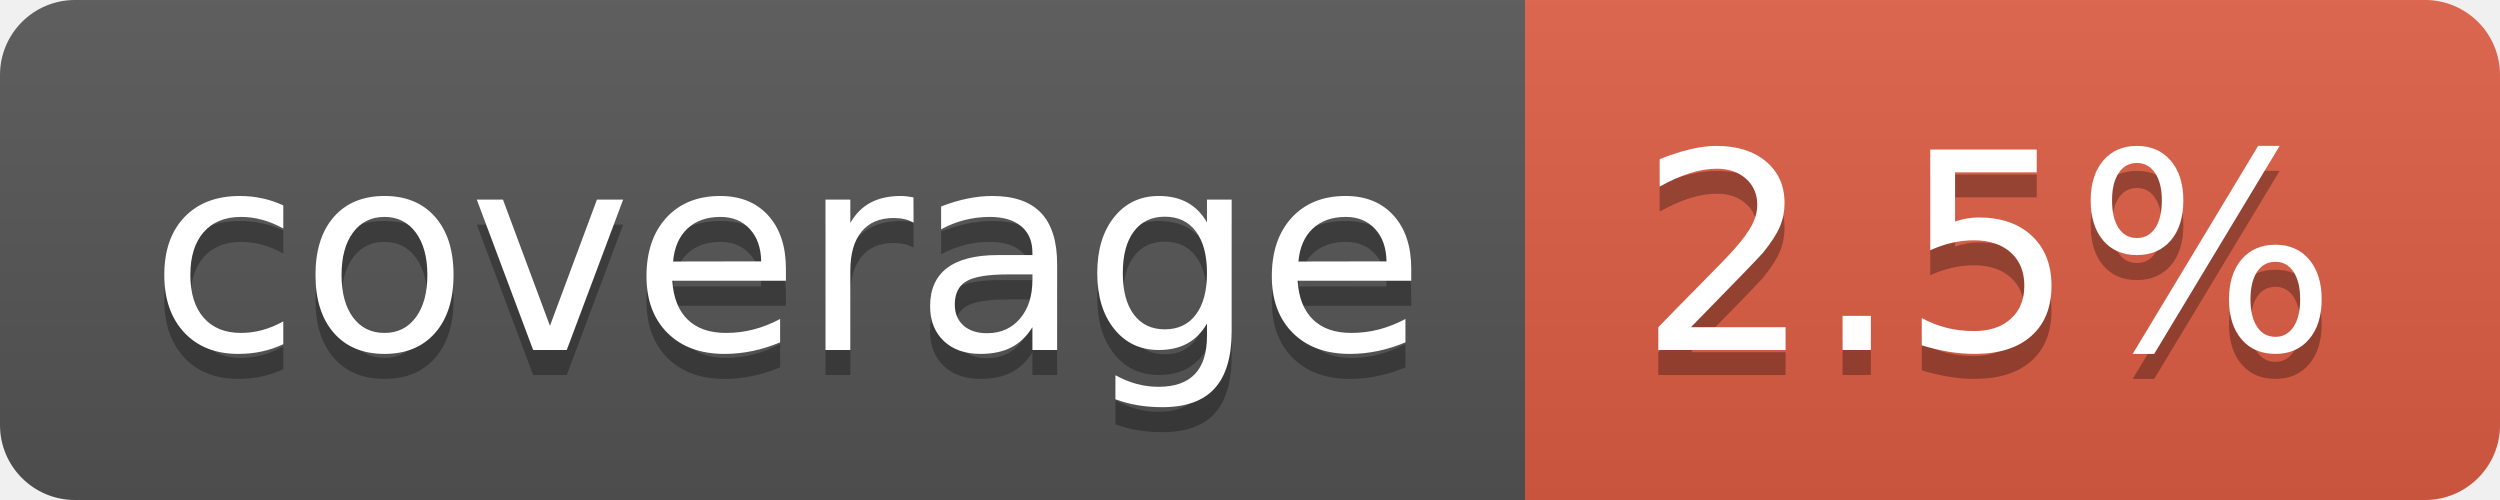
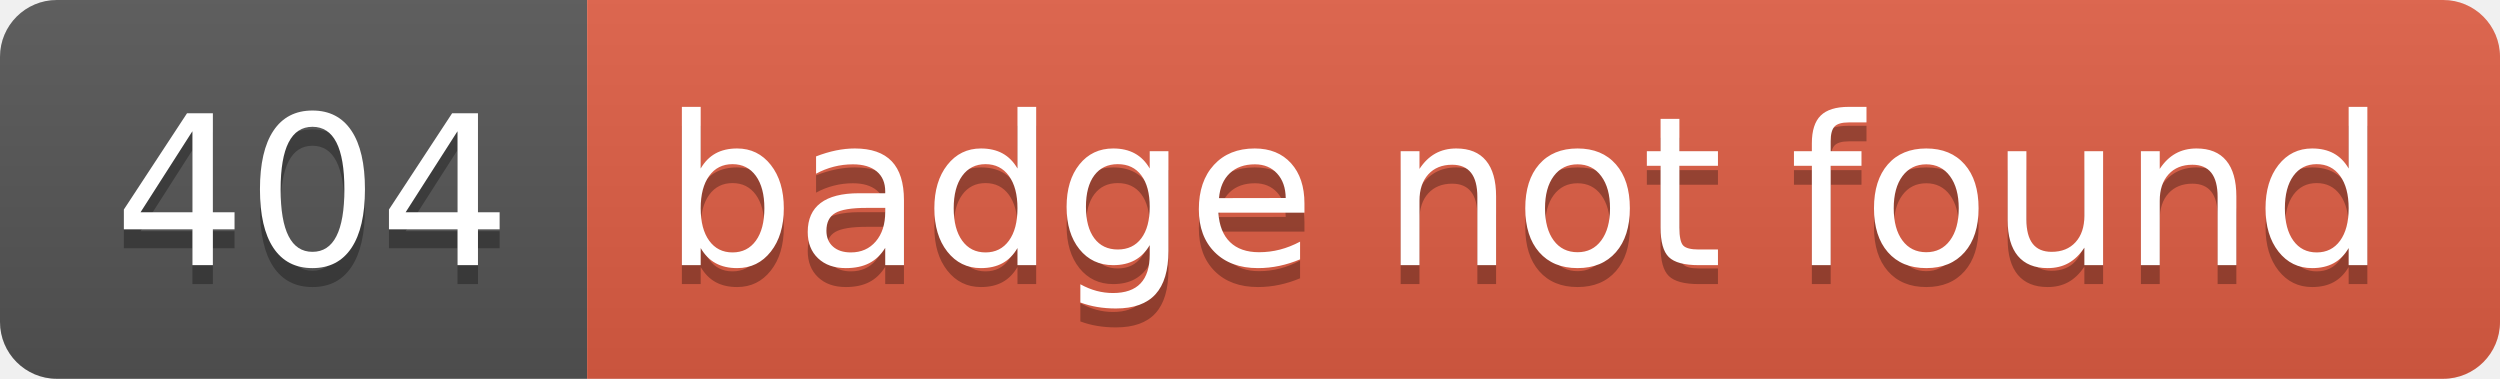
- <svg xmlns="http://www.w3.org/2000/svg" width="100" height="20" role="img" aria-label="coverage: 2.5%">
+ <svg xmlns="http://www.w3.org/2000/svg" width="132" height="20" role="img" aria-label="404: badge not found">
  <linearGradient id="s" x2="0" y2="100%">
    <stop offset="0" stop-color="#bbb" stop-opacity=".1" />
    <stop offset="1" stop-opacity=".1" />
  </linearGradient>
  <clipPath id="r">
-     <rect width="100" height="20" rx="3" fill="#fff" />
+     <rect width="132" height="20" rx="3" fill="#fff" />
  </clipPath>
  <g clip-path="url(#r)">
-     <rect width="61" height="20" fill="#555" />
-     <rect x="61" width="39" height="20" fill="#e05d44" />
-     <rect width="100" height="20" fill="url(#s)" />
+     <rect width="31" height="20" fill="#555" />
+     <rect x="31" width="101" height="20" fill="#e05d44" />
+     <rect width="132" height="20" fill="url(#s)" />
  </g>
  <g fill="#fff" text-anchor="middle" font-family="Verdana,Geneva,DejaVu Sans,sans-serif" text-rendering="geometricPrecision" font-size="110">
-     <text aria-hidden="true" x="315" y="150" fill="#010101" fill-opacity=".3" transform="scale(.1)" textLength="510">coverage</text>
-     <text x="315" y="140" transform="scale(.1)" fill="#fff" textLength="510">coverage</text>
-     <text aria-hidden="true" x="795" y="150" fill="#010101" fill-opacity=".3" transform="scale(.1)" textLength="290">2.5%</text>
-     <text x="795" y="140" transform="scale(.1)" fill="#fff" textLength="290">2.5%</text>
+     <text aria-hidden="true" x="165" y="150" fill="#010101" fill-opacity=".3" transform="scale(.1)" textLength="210">404</text>
+     <text x="165" y="140" transform="scale(.1)" fill="#fff" textLength="210">404</text>
+     <text aria-hidden="true" x="805" y="150" fill="#010101" fill-opacity=".3" transform="scale(.1)" textLength="910">badge not found</text>
+     <text x="805" y="140" transform="scale(.1)" fill="#fff" textLength="910">badge not found</text>
  </g>
</svg>
